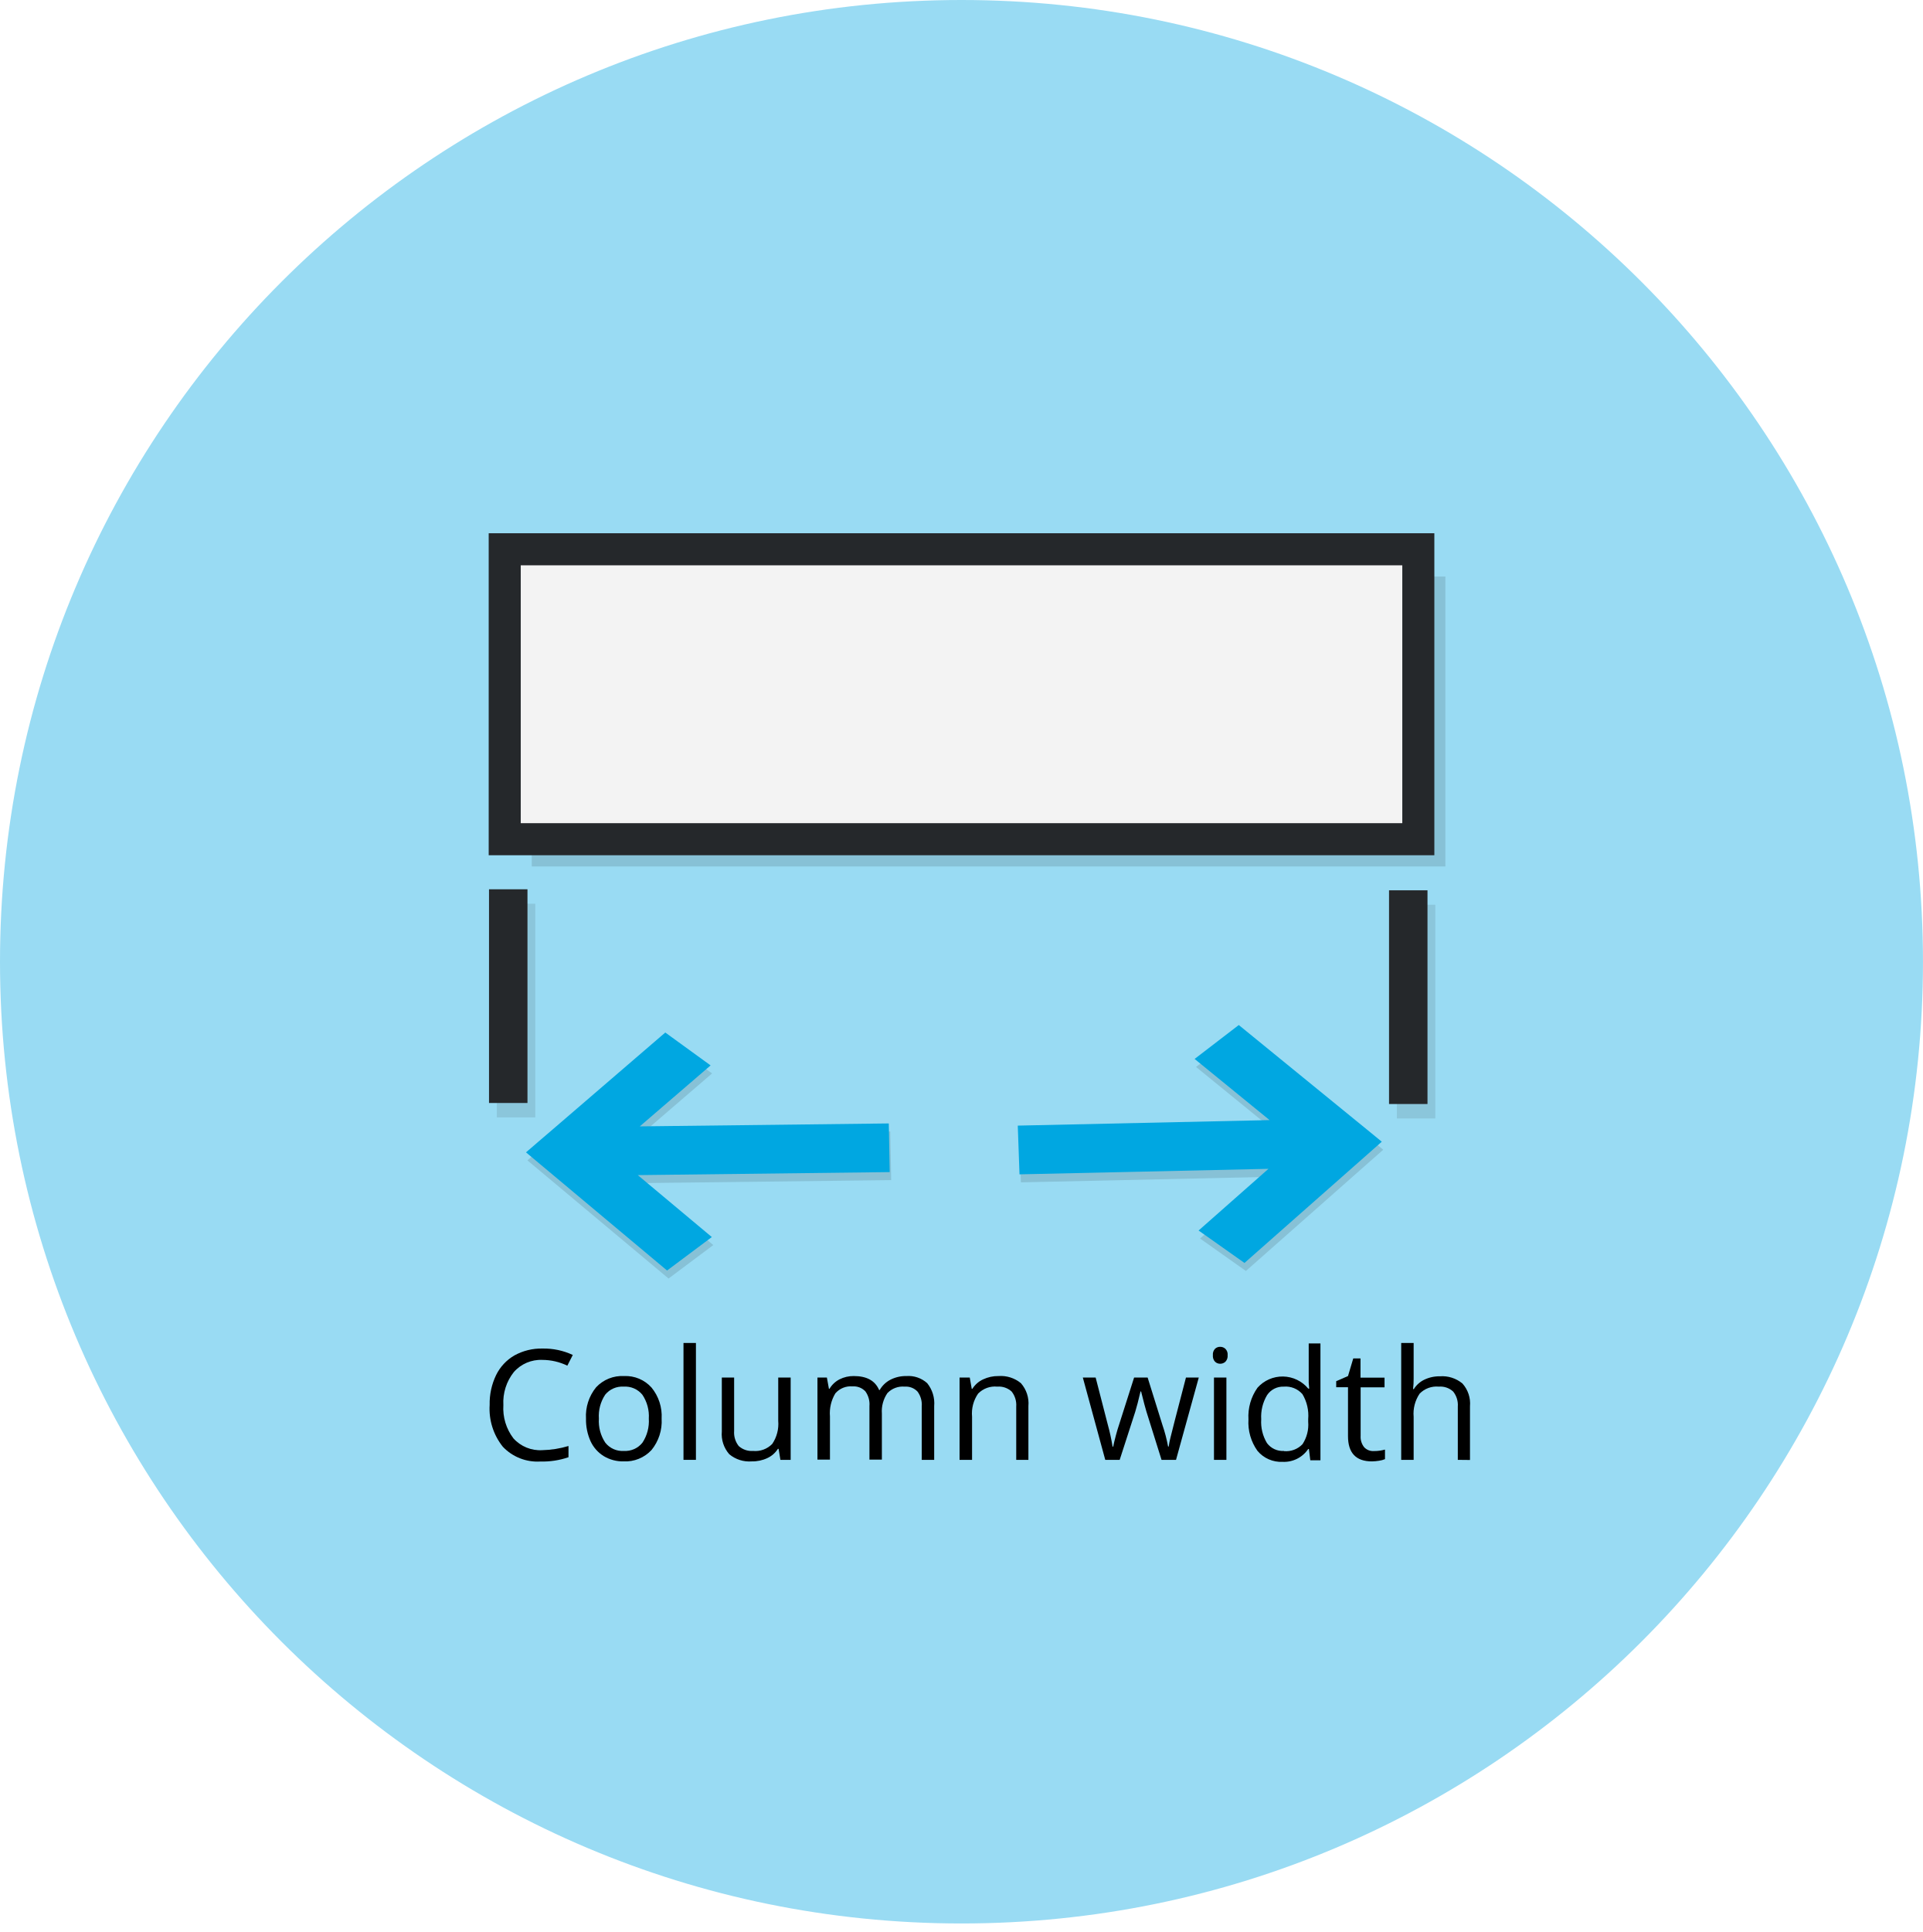
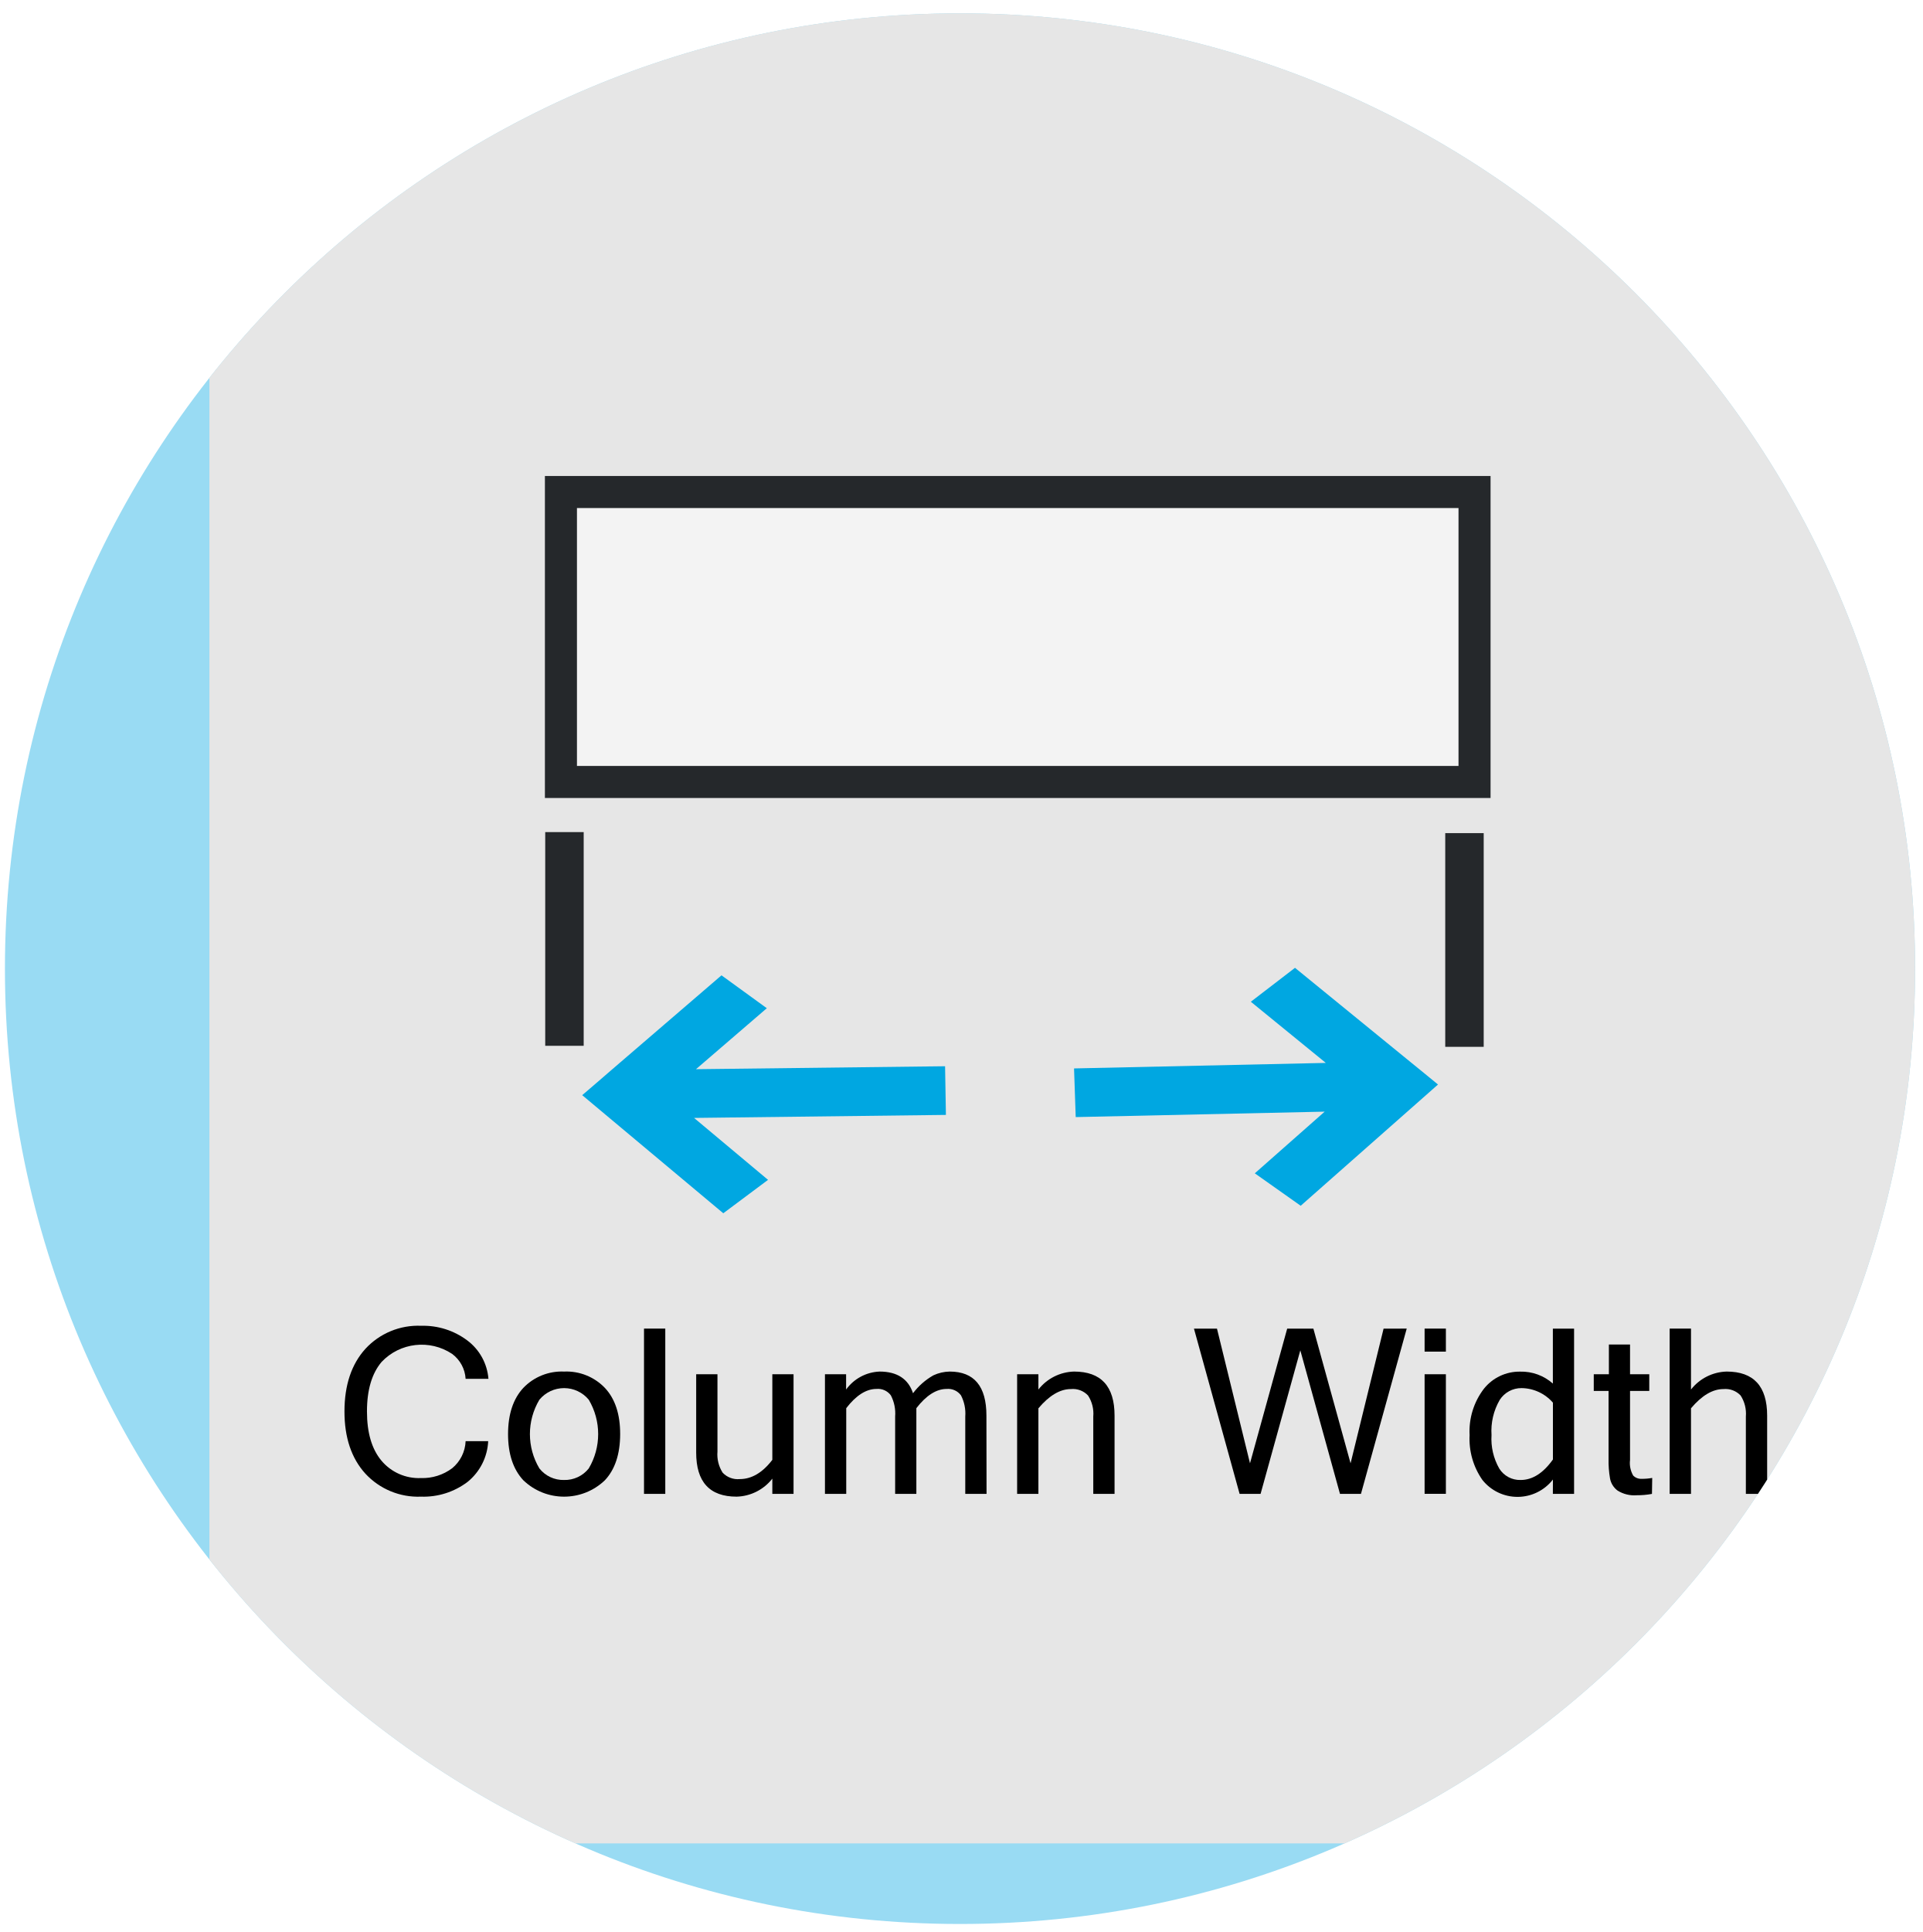
<svg xmlns="http://www.w3.org/2000/svg" viewBox="0 0 300 301.33">
  <defs>
-     <style>.a{fill:#99dbf3;}.b{opacity:0.12;}.c{fill:#25282b;}.d{fill:none;stroke-width:6px;}.d,.e{stroke:#25282b;stroke-miterlimit:10;}.e{fill:#f3f3f3;stroke-width:5px;}.f{fill:#00a7e1;}</style>
+     <style>.a{fill:#99dbf3;}.b{clip-path:url(#a);}.c{fill:#e6e6e6;}.d{fill:none;stroke-width:6px;}.d,.e{stroke:#25282b;stroke-miterlimit:10;}.e{fill:#f3f3f3;stroke-width:5px;}.f{fill:#00a7e1;}</style>
+     <clipPath id="a">
+       <circle class="a" cx="149.77" cy="151.08" r="149" />
+     </clipPath>
  </defs>
-   <circle class="a" cx="150" cy="150" r="150" />
+   <circle class="a" cx="149.77" cy="151.08" r="149" />
  <g class="b">
-     <rect class="c" x="77.51" y="140.95" width="6" height="33.33" />
-     <rect class="c" x="217.92" y="141.11" width="6" height="33.33" />
-     <rect x="82.96" y="89.92" width="142.53" height="45.22" />
-     <polygon points="138.89 176.47 100.03 176.93 111.09 167.42 104.02 162.29 86.81 177.09 84.31 179.24 82.28 180.98 84.37 182.73 86.7 184.68 104.3 199.41 111.28 194.19 99.73 184.53 139.03 184.06 138.89 176.47" />
-     <polygon points="211.32 175.66 193.49 161.12 186.59 166.41 198.3 175.95 159.01 176.81 159.27 184.41 198.12 183.55 187.22 193.17 194.37 198.23 211.33 183.26 213.8 181.08 215.8 179.32 213.68 177.59 211.32 175.66" />
+     <rect class="c" x="32.67" y="-5.03" width="273.14" height="292.54" />
+     <line class="d" x1="88.06" y1="129.78" x2="88.06" y2="163.11" />
+     <line class="d" x1="228.47" y1="129.94" x2="228.47" y2="163.27" />
+     <rect class="e" x="87.51" y="76.74" width="142.53" height="45.22" />
+     <polygon class="f" points="147.57 173.89 108.28 174.36 119.82 184.02 112.84 189.23 95.25 174.51 92.92 172.56 90.83 170.81 92.86 169.07 95.36 166.91 112.56 152.12 119.63 157.25 108.58 166.76 147.44 166.3 147.57 173.89" />
+     <polygon class="f" points="167.56 166.64 206.84 165.78 195.14 156.24 202.03 150.95 219.86 165.49 222.23 167.42 224.34 169.15 222.35 170.91 219.88 173.09 202.92 188.06 195.76 183 206.66 173.38 167.82 174.23 167.56 166.64" />
+     <path d="M65.68,233.43A11.21,11.21,0,0,1,57,229.84q-3.27-3.6-3.26-9.73T57,210.38a11.18,11.18,0,0,1,8.72-3.6,11.43,11.43,0,0,1,7.16,2.27,8.29,8.29,0,0,1,3.32,6H72.64a5.22,5.22,0,0,0-2.11-3.89,8.6,8.6,0,0,0-11,1.26q-2.28,2.7-2.28,7.71c0,3.33.75,5.89,2.27,7.7a7.61,7.61,0,0,0,6.15,2.7A7.7,7.7,0,0,0,70.54,229a5.76,5.76,0,0,0,2.1-4.22h3.52a8.68,8.68,0,0,1-3.23,6.36A11.39,11.39,0,0,1,65.68,233.43Z" />
+     <path d="M88,213.92a8.3,8.3,0,0,1,6.37,2.55q2.39,2.55,2.38,7.21t-2.38,7.19a9.19,9.19,0,0,1-12.73,0c-1.58-1.7-2.38-4.1-2.38-7.19s.8-5.51,2.38-7.21A8.29,8.29,0,0,1,88,213.92Zm0,16.91a4.75,4.75,0,0,0,3.85-1.8,10.51,10.51,0,0,0,0-10.72,5,5,0,0,0-7.7,0,10.45,10.45,0,0,0,0,10.72A4.74,4.74,0,0,0,88,230.83Z" />
+     <path d="M103.79,233h-3.32V207.22h3.32Z" />
+     <path d="M120.49,230.62a7.32,7.32,0,0,1-5.57,2.81q-6.32,0-6.31-6.89v-12.2h3.32V226.4a5.28,5.28,0,0,0,.81,3.29,3.23,3.23,0,0,0,2.67,1c1.85,0,3.55-1,5.08-3V214.34h3.31V233h-3.31Z" />
+     <path d="M153.91,233h-3.32V220.93a6.17,6.17,0,0,0-.67-3.3,2.49,2.49,0,0,0-2.23-1q-2.41,0-4.73,3V233h-3.31V220.93a6.08,6.08,0,0,0-.67-3.3,2.5,2.5,0,0,0-2.25-1q-2.4,0-4.71,3V233H128.7V214.34H132v2.38a6.77,6.77,0,0,1,5.22-2.8q4.09,0,5.22,3.38a10.4,10.4,0,0,1,3.17-2.79,6.22,6.22,0,0,1,2.55-.59q5.73,0,5.73,6.87Z" />
+     <path d="M162,216.72a7.31,7.31,0,0,1,5.57-2.8q6.31,0,6.31,6.87V233h-3.32V220.93a5.17,5.17,0,0,0-.82-3.28,3.24,3.24,0,0,0-2.68-1q-2.52,0-5.06,3V233h-3.32V214.34H162Z" />
+     <path d="M219.46,207.22,212.32,233h-3.27l-6.19-22.39L196.66,233h-3.27l-7.12-25.77h3.59l5.15,21,5.8-21h4.09l5.8,21,5.15-21Z" />
+     <path d="M225.57,210.81h-3.32v-3.59h3.32Zm0,22.18h-3.32V214.34h3.32Z" />
+     <path d="M242.27,230.76a7,7,0,0,1-11,.07,11.17,11.17,0,0,1-2-7,10.92,10.92,0,0,1,2.24-7.24,7.09,7.09,0,0,1,5.64-2.66,7.41,7.41,0,0,1,5.11,1.86v-8.56h3.31V233h-3.31Zm0-3.13v-8.86a6.58,6.58,0,0,0-4.9-2.27,4,4,0,0,0-3.4,1.84,9.64,9.64,0,0,0-1.28,5.48,9.32,9.32,0,0,0,1.21,5.23,3.79,3.79,0,0,0,3.33,1.78Q240,230.83,242.27,227.63Z" />
+     <path d="M257.72,233a12.44,12.44,0,0,1-2.37.21,4.91,4.91,0,0,1-3-.73,3.05,3.05,0,0,1-1.17-1.87,16,16,0,0,1-.23-3.11V216.94h-2.31v-2.6H251V209.7h3.3v4.64h3v2.6h-3V227.7a3.92,3.92,0,0,0,.49,2.44,1.73,1.73,0,0,0,1.32.51,8.74,8.74,0,0,0,1.65-.14Z" />
+     <path d="M263.81,216.72a7.31,7.31,0,0,1,5.57-2.8q6.31,0,6.31,6.87V233h-3.32V220.93a5.24,5.24,0,0,0-.82-3.28,3.27,3.27,0,0,0-2.68-1q-2.53,0-5.06,3V233h-3.33V207.22h3.33Z" />
  </g>
-   <line class="d" x1="79.29" y1="138.7" x2="79.29" y2="172.03" />
-   <line class="d" x1="219.7" y1="138.86" x2="219.7" y2="172.19" />
-   <rect class="e" x="78.74" y="85.67" width="142.53" height="45.22" />
-   <polygon class="f" points="138.8 182.81 99.5 183.28 111.05 192.94 104.07 198.16 86.48 183.43 84.15 181.48 82.06 179.73 84.08 177.99 86.59 175.84 103.79 161.04 110.86 166.17 99.81 175.68 138.66 175.22 138.8 182.81" />
-   <polygon class="f" points="158.78 175.56 198.07 174.7 186.37 165.16 193.26 159.87 211.09 174.41 213.46 176.34 215.57 178.07 213.58 179.83 211.11 182.01 194.15 196.98 186.99 191.92 197.89 182.3 159.05 183.16 158.78 175.56" />
-   <path d="M84.62,212.1A5.59,5.59,0,0,0,80.16,214a7.58,7.58,0,0,0-1.63,5.15,7.72,7.72,0,0,0,1.57,5.19,5.59,5.59,0,0,0,4.5,1.84,15.38,15.38,0,0,0,4.09-.65v1.75a12.49,12.49,0,0,1-4.4.67,7.44,7.44,0,0,1-5.84-2.3,9.47,9.47,0,0,1-2.06-6.53,10.19,10.19,0,0,1,1-4.64,7.18,7.18,0,0,1,2.85-3.07,8.67,8.67,0,0,1,4.4-1.08,10.62,10.62,0,0,1,4.72,1L88.51,213A9,9,0,0,0,84.62,212.1Z" />
-   <path d="M103.22,221.26a7.09,7.09,0,0,1-1.58,4.9,5.57,5.57,0,0,1-4.37,1.77,5.78,5.78,0,0,1-3.06-.81,5.38,5.38,0,0,1-2.07-2.32,8.17,8.17,0,0,1-.72-3.54A7.06,7.06,0,0,1,93,216.37a5.55,5.55,0,0,1,4.36-1.75,5.42,5.42,0,0,1,4.28,1.79A7,7,0,0,1,103.22,221.26Zm-9.79,0a6.07,6.07,0,0,0,1,3.75,3.4,3.4,0,0,0,2.89,1.29,3.44,3.44,0,0,0,2.9-1.28,6.09,6.09,0,0,0,1-3.76,6,6,0,0,0-1-3.72,3.46,3.46,0,0,0-2.92-1.27,3.43,3.43,0,0,0-2.88,1.25A6,6,0,0,0,93.43,221.26Z" />
-   <path d="M108.57,227.69h-1.94V209.46h1.94Z" />
-   <path d="M114.53,214.85v8.33a3.4,3.4,0,0,0,.71,2.35,3,3,0,0,0,2.24.77,3.68,3.68,0,0,0,3-1.1,5.59,5.59,0,0,0,.93-3.6v-6.75h1.94v12.84h-1.6l-.28-1.72h-.11a3.85,3.85,0,0,1-1.66,1.45,5.48,5.48,0,0,1-2.42.51,4.88,4.88,0,0,1-3.51-1.12,4.75,4.75,0,0,1-1.16-3.56v-8.4Z" />
-   <path d="M143.8,227.69v-8.35a3.43,3.43,0,0,0-.66-2.3,2.49,2.49,0,0,0-2-.77,3.31,3.31,0,0,0-2.69,1,5,5,0,0,0-.87,3.21v7.17h-1.94v-8.35A3.43,3.43,0,0,0,135,217a2.52,2.52,0,0,0-2-.77,3.18,3.18,0,0,0-2.68,1.09,6,6,0,0,0-.84,3.6v6.73h-1.95V214.85H129l.32,1.76h.09a3.85,3.85,0,0,1,1.55-1.47,4.78,4.78,0,0,1,2.25-.52c2,0,3.32.72,3.94,2.18h.09a4.07,4.07,0,0,1,1.66-1.6,5.2,5.2,0,0,1,2.49-.58,4.36,4.36,0,0,1,3.26,1.11,5,5,0,0,1,1.09,3.58v8.38Z" />
-   <path d="M158.54,227.69v-8.3a3.4,3.4,0,0,0-.71-2.35,2.94,2.94,0,0,0-2.24-.77,3.67,3.67,0,0,0-3,1.09,5.45,5.45,0,0,0-.94,3.6v6.73h-1.95V214.85h1.59l.31,1.76h.1a3.87,3.87,0,0,1,1.67-1.47,5.41,5.41,0,0,1,2.4-.52,4.93,4.93,0,0,1,3.5,1.11,4.77,4.77,0,0,1,1.17,3.58v8.38Z" />
-   <path d="M181.21,227.69l-2.36-7.53c-.15-.46-.42-1.51-.83-3.14h-.09c-.32,1.37-.59,2.42-.82,3.16l-2.43,7.51h-2.25l-3.5-12.84h2c.83,3.23,1.46,5.68,1.9,7.37a30.18,30.18,0,0,1,.74,3.41h.1c.08-.44.22-1,.41-1.73s.36-1.26.5-1.68l2.35-7.37h2.11l2.3,7.37a23.34,23.34,0,0,1,.89,3.39h.1a11,11,0,0,1,.25-1.3c.13-.59.95-3.74,2.44-9.46h2l-3.55,12.84Z" />
-   <path d="M189.22,211.37a1.29,1.29,0,0,1,.33-1,1.13,1.13,0,0,1,.82-.31,1.17,1.17,0,0,1,.81.32,1.24,1.24,0,0,1,.34,1,1.28,1.28,0,0,1-.34,1,1.17,1.17,0,0,1-.81.32,1.14,1.14,0,0,1-.82-.32A1.32,1.32,0,0,1,189.22,211.37Zm2.11,16.32h-1.94V214.85h1.94Z" />
-   <path d="M204.2,226h-.11a4.55,4.55,0,0,1-4,2,4.8,4.8,0,0,1-3.92-1.72,7.62,7.62,0,0,1-1.4-4.9,7.73,7.73,0,0,1,1.41-4.94,5.22,5.22,0,0,1,7.92.14h.15l-.08-.92,0-.9v-5.23H206v18.23h-1.58Zm-3.89.33a3.55,3.55,0,0,0,2.89-1.08,5.55,5.55,0,0,0,.89-3.5v-.41a6.51,6.51,0,0,0-.9-3.9,3.47,3.47,0,0,0-2.91-1.17,3,3,0,0,0-2.61,1.33,6.59,6.59,0,0,0-.91,3.76,6.38,6.38,0,0,0,.9,3.72A3.06,3.06,0,0,0,200.31,226.3Z" />
-   <path d="M214.31,226.32a6.45,6.45,0,0,0,1-.07,7.4,7.4,0,0,0,.76-.16v1.49a3.76,3.76,0,0,1-.93.25,7.86,7.86,0,0,1-1.11.1c-2.48,0-3.73-1.31-3.73-3.93v-7.64h-1.84v-.94l1.84-.8.82-2.75h1.13v3H216v1.51h-3.73v7.56a2.58,2.58,0,0,0,.55,1.78A1.9,1.9,0,0,0,214.31,226.32Z" />
-   <path d="M227.43,227.69v-8.3a3.36,3.36,0,0,0-.72-2.35,2.94,2.94,0,0,0-2.24-.77,3.68,3.68,0,0,0-3,1.1,5.58,5.58,0,0,0-.93,3.61v6.71h-1.94V209.46h1.94V215a12.55,12.55,0,0,1-.09,1.65h.12a3.93,3.93,0,0,1,1.63-1.46,5.38,5.38,0,0,1,2.42-.53,4.92,4.92,0,0,1,3.53,1.12,4.68,4.68,0,0,1,1.18,3.55v8.38Z" />
</svg>
